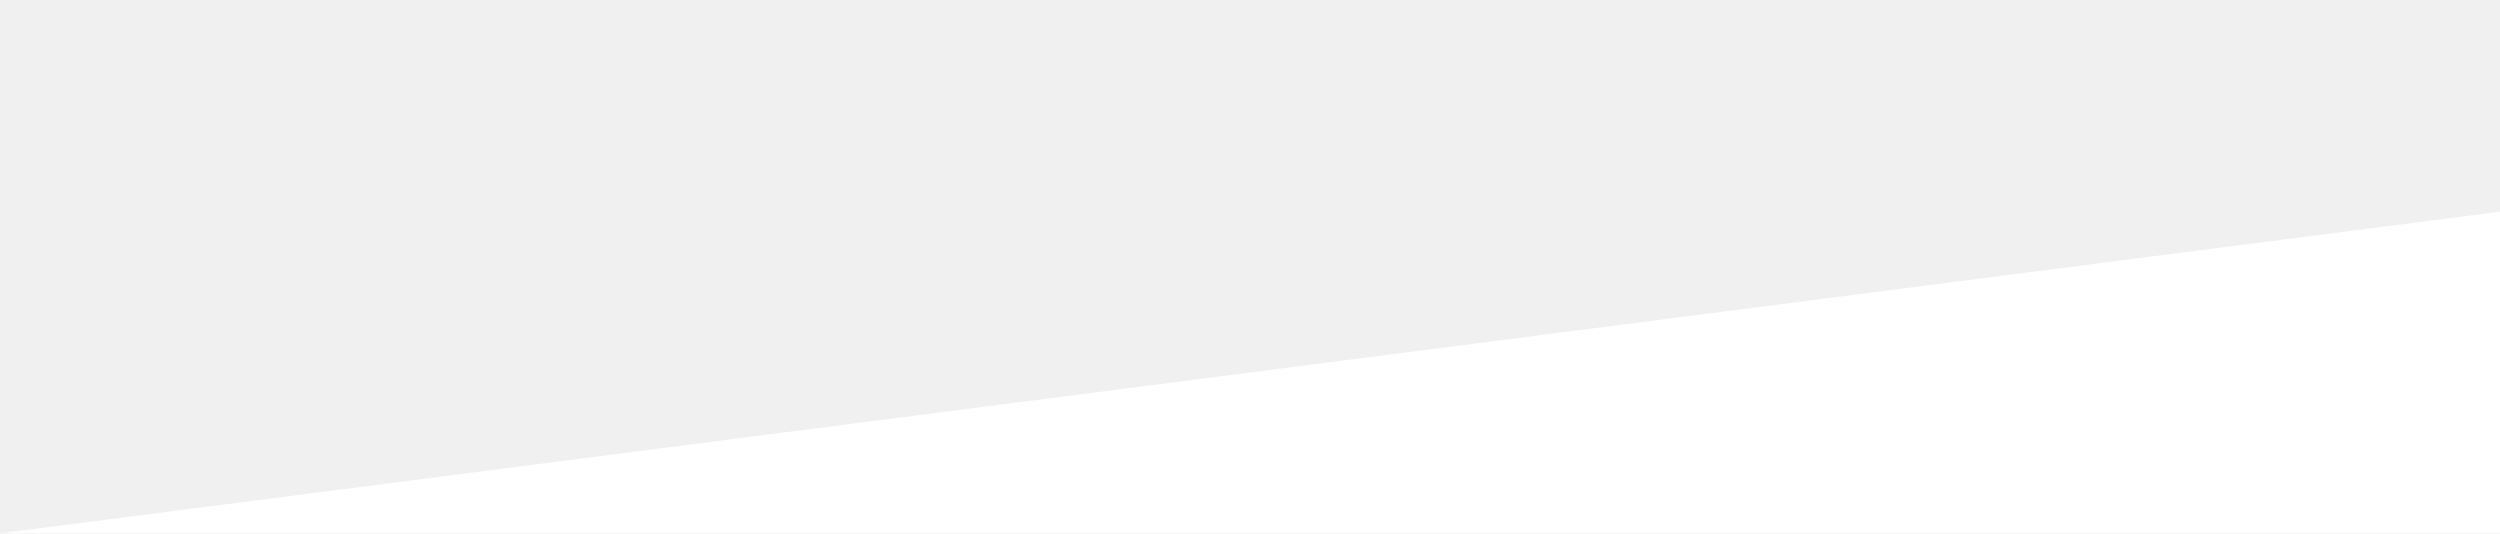
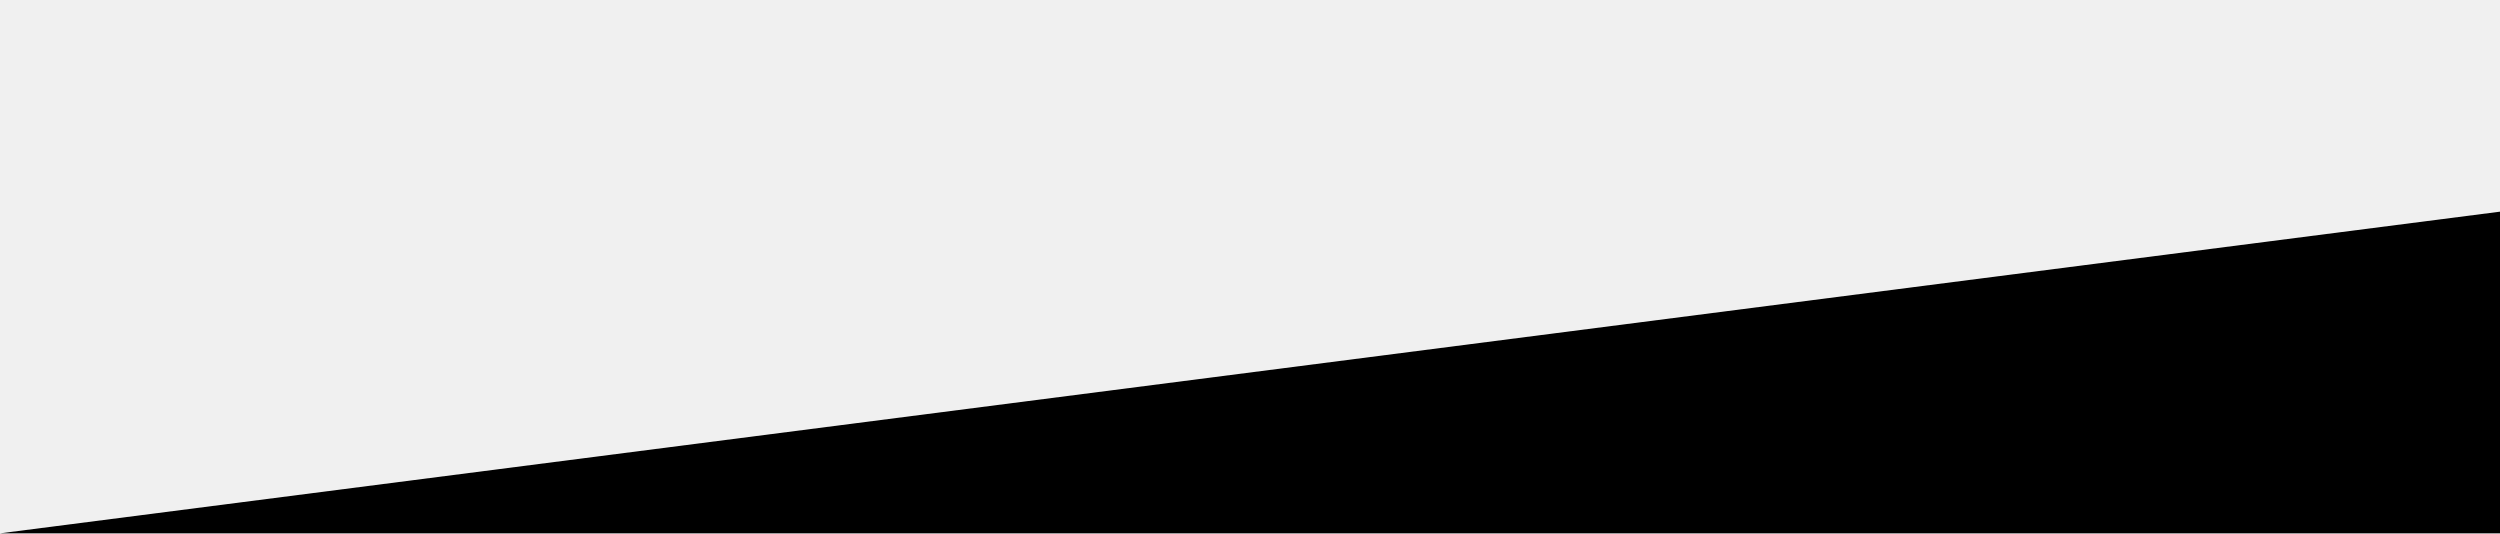
<svg xmlns="http://www.w3.org/2000/svg" enable-background="new 0 0 1500 320" preserveAspectRatio="none" viewBox="0 0 1500 320">
-   <path d="m1500 127v193h-1500z" fill="#fff" />
+   <path d="m1500 127v193h-1500z" />
</svg>
